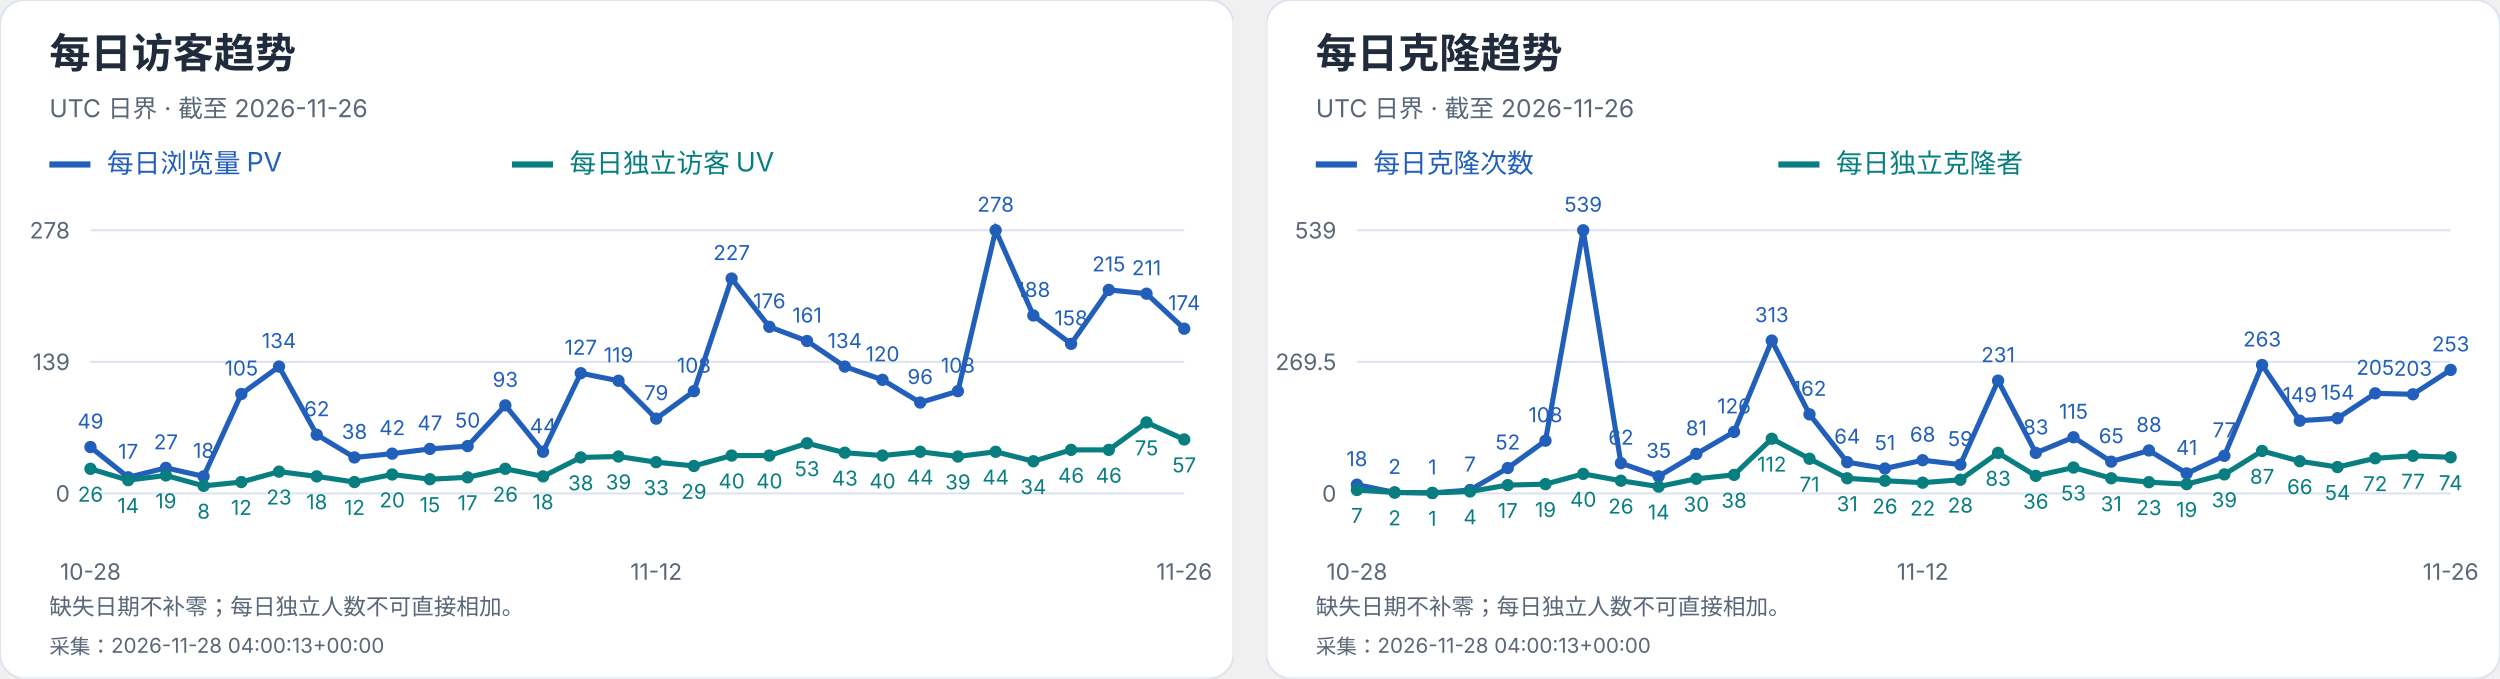
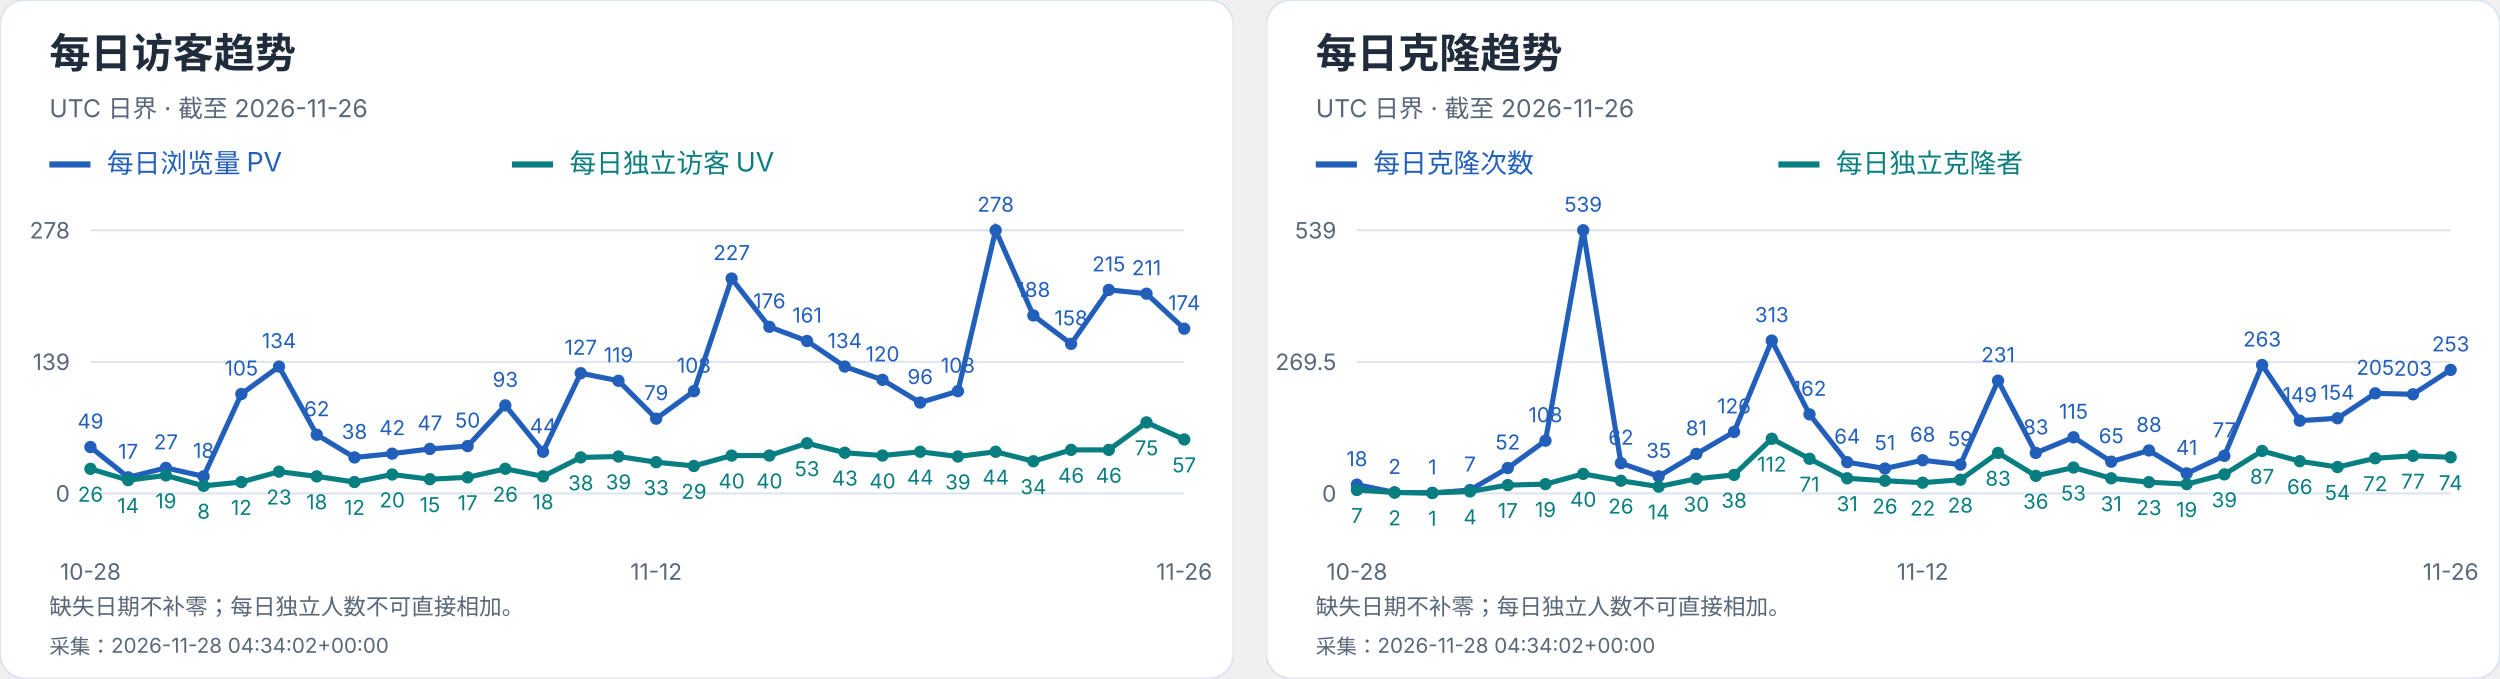
<svg xmlns="http://www.w3.org/2000/svg" width="1216" height="330" viewBox="0 0 1216 330" role="img" aria-label="每日访客及克隆趋势">
  <svg width="600" height="330" viewBox="0 0 600 330" role="img" aria-label="每日访客趋势">
    <style>text{font-family:-apple-system,BlinkMacSystemFont,"Segoe UI","PingFang SC","Microsoft YaHei",sans-serif;font-variant-numeric:tabular-nums}</style>
    <rect width="600" height="330" rx="12" fill="white" stroke="#dce4ef" />
    <text x="24" y="33" font-size="20" fill="#202b3c" font-weight="650" text-anchor="start">每日访客趋势</text>
    <text x="24" y="57" font-size="12" fill="#596779" font-weight="400" text-anchor="start">UTC 日界 · 截至 2026-11-26</text>
    <path d="M24 80h20" stroke="#215fbb" stroke-width="3" />
    <text x="52" y="84" font-size="13" fill="#215fbb" font-weight="400" text-anchor="start">每日浏览量 PV</text>
    <path d="M249 80h20" stroke="#087e80" stroke-width="3" />
    <text x="277" y="84" font-size="13" fill="#087e80" font-weight="400" text-anchor="start">每日独立访客 UV</text>
    <path d="M44 240.0H576" stroke="#dce4ef" />
    <text x="34" y="244.0" font-size="11" fill="#596779" font-weight="400" text-anchor="end">0</text>
    <path d="M44 176.0H576" stroke="#dce4ef" />
    <text x="34" y="180.0" font-size="11" fill="#596779" font-weight="400" text-anchor="end">139</text>
    <path d="M44 112.0H576" stroke="#dce4ef" />
    <text x="34" y="116.0" font-size="11" fill="#596779" font-weight="400" text-anchor="end">278</text>
    <circle cx="44.00" cy="217.44" r="3" fill="#215fbb" />
    <text x="44.0" y="208.44" font-size="10" fill="#215fbb" font-weight="400" text-anchor="middle">49</text>
    <circle cx="62.34" cy="232.17" r="3" fill="#215fbb" />
    <text x="62.34" y="223.17" font-size="10" fill="#215fbb" font-weight="400" text-anchor="middle">17</text>
    <circle cx="80.69" cy="227.57" r="3" fill="#215fbb" />
    <text x="80.69" y="218.57" font-size="10" fill="#215fbb" font-weight="400" text-anchor="middle">27</text>
    <circle cx="99.03" cy="231.71" r="3" fill="#215fbb" />
    <text x="99.03" y="222.71" font-size="10" fill="#215fbb" font-weight="400" text-anchor="middle">18</text>
    <circle cx="117.38" cy="191.65" r="3" fill="#215fbb" />
    <text x="117.38" y="182.65" font-size="10" fill="#215fbb" font-weight="400" text-anchor="middle">105</text>
    <circle cx="135.72" cy="178.30" r="3" fill="#215fbb" />
    <text x="135.72" y="169.3" font-size="10" fill="#215fbb" font-weight="400" text-anchor="middle">134</text>
    <circle cx="154.07" cy="211.45" r="3" fill="#215fbb" />
    <text x="154.07" y="202.45" font-size="10" fill="#215fbb" font-weight="400" text-anchor="middle">62</text>
    <circle cx="172.41" cy="222.50" r="3" fill="#215fbb" />
    <text x="172.41" y="213.5" font-size="10" fill="#215fbb" font-weight="400" text-anchor="middle">38</text>
    <circle cx="190.76" cy="220.66" r="3" fill="#215fbb" />
    <text x="190.76" y="211.66" font-size="10" fill="#215fbb" font-weight="400" text-anchor="middle">42</text>
    <circle cx="209.10" cy="218.36" r="3" fill="#215fbb" />
    <text x="209.1" y="209.36" font-size="10" fill="#215fbb" font-weight="400" text-anchor="middle">47</text>
    <circle cx="227.45" cy="216.98" r="3" fill="#215fbb" />
    <text x="227.45" y="207.98" font-size="10" fill="#215fbb" font-weight="400" text-anchor="middle">50</text>
    <circle cx="245.79" cy="197.18" r="3" fill="#215fbb" />
    <text x="245.79" y="188.18" font-size="10" fill="#215fbb" font-weight="400" text-anchor="middle">93</text>
    <circle cx="264.14" cy="219.74" r="3" fill="#215fbb" />
    <text x="264.14" y="210.74" font-size="10" fill="#215fbb" font-weight="400" text-anchor="middle">44</text>
    <circle cx="282.48" cy="181.53" r="3" fill="#215fbb" />
    <text x="282.48" y="172.53" font-size="10" fill="#215fbb" font-weight="400" text-anchor="middle">127</text>
    <circle cx="300.83" cy="185.21" r="3" fill="#215fbb" />
    <text x="300.83" y="176.21" font-size="10" fill="#215fbb" font-weight="400" text-anchor="middle">119</text>
    <circle cx="319.17" cy="203.63" r="3" fill="#215fbb" />
    <text x="319.17" y="194.63" font-size="10" fill="#215fbb" font-weight="400" text-anchor="middle">79</text>
    <circle cx="337.52" cy="190.27" r="3" fill="#215fbb" />
    <text x="337.52" y="181.27" font-size="10" fill="#215fbb" font-weight="400" text-anchor="middle">108</text>
    <circle cx="355.86" cy="135.48" r="3" fill="#215fbb" />
    <text x="355.86" y="126.48" font-size="10" fill="#215fbb" font-weight="400" text-anchor="middle">227</text>
    <circle cx="374.21" cy="158.96" r="3" fill="#215fbb" />
    <text x="374.21" y="149.96" font-size="10" fill="#215fbb" font-weight="400" text-anchor="middle">176</text>
    <circle cx="392.55" cy="165.87" r="3" fill="#215fbb" />
    <text x="392.55" y="156.87" font-size="10" fill="#215fbb" font-weight="400" text-anchor="middle">161</text>
    <circle cx="410.90" cy="178.30" r="3" fill="#215fbb" />
    <text x="410.9" y="169.3" font-size="10" fill="#215fbb" font-weight="400" text-anchor="middle">134</text>
    <circle cx="429.24" cy="184.75" r="3" fill="#215fbb" />
    <text x="429.24" y="175.75" font-size="10" fill="#215fbb" font-weight="400" text-anchor="middle">120</text>
    <circle cx="447.59" cy="195.80" r="3" fill="#215fbb" />
    <text x="447.59" y="186.8" font-size="10" fill="#215fbb" font-weight="400" text-anchor="middle">96</text>
    <circle cx="465.93" cy="190.27" r="3" fill="#215fbb" />
    <text x="465.93" y="181.27" font-size="10" fill="#215fbb" font-weight="400" text-anchor="middle">108</text>
    <circle cx="484.28" cy="112.00" r="3" fill="#215fbb" />
    <text x="484.28" y="103.0" font-size="10" fill="#215fbb" font-weight="400" text-anchor="middle">278</text>
    <circle cx="502.62" cy="153.44" r="3" fill="#215fbb" />
    <text x="502.62" y="144.44" font-size="10" fill="#215fbb" font-weight="400" text-anchor="middle">188</text>
    <circle cx="520.97" cy="167.25" r="3" fill="#215fbb" />
    <text x="520.97" y="158.25" font-size="10" fill="#215fbb" font-weight="400" text-anchor="middle">158</text>
    <circle cx="539.31" cy="141.01" r="3" fill="#215fbb" />
    <text x="539.31" y="132.01" font-size="10" fill="#215fbb" font-weight="400" text-anchor="middle">215</text>
    <circle cx="557.66" cy="142.85" r="3" fill="#215fbb" />
    <text x="557.66" y="133.85" font-size="10" fill="#215fbb" font-weight="400" text-anchor="middle">211</text>
    <circle cx="576.00" cy="159.88" r="3" fill="#215fbb" />
    <text x="576.0" y="150.88" font-size="10" fill="#215fbb" font-weight="400" text-anchor="middle">174</text>
    <polyline points="44.00,217.44 62.34,232.17 80.69,227.57 99.03,231.71 117.38,191.65 135.72,178.30 154.07,211.45 172.41,222.50 190.76,220.66 209.10,218.36 227.45,216.98 245.79,197.18 264.14,219.74 282.48,181.53 300.83,185.21 319.17,203.63 337.52,190.27 355.86,135.48 374.21,158.96 392.55,165.87 410.90,178.30 429.24,184.75 447.59,195.80 465.93,190.27 484.28,112.00 502.62,153.44 520.97,167.25 539.31,141.01 557.66,142.85 576.00,159.88" fill="none" stroke="#215fbb" stroke-width="2.5" />
    <circle cx="44.00" cy="228.03" r="3" fill="#087e80" />
    <text x="44.0" y="244.03" font-size="10" fill="#087e80" font-weight="400" text-anchor="middle">26</text>
    <circle cx="62.34" cy="233.55" r="3" fill="#087e80" />
    <text x="62.34" y="249.55" font-size="10" fill="#087e80" font-weight="400" text-anchor="middle">14</text>
    <circle cx="80.69" cy="231.25" r="3" fill="#087e80" />
    <text x="80.69" y="247.25" font-size="10" fill="#087e80" font-weight="400" text-anchor="middle">19</text>
    <circle cx="99.03" cy="236.32" r="3" fill="#087e80" />
    <text x="99.03" y="252.32" font-size="10" fill="#087e80" font-weight="400" text-anchor="middle">8</text>
    <circle cx="117.38" cy="234.47" r="3" fill="#087e80" />
    <text x="117.38" y="250.47" font-size="10" fill="#087e80" font-weight="400" text-anchor="middle">12</text>
    <circle cx="135.72" cy="229.41" r="3" fill="#087e80" />
    <text x="135.72" y="245.41" font-size="10" fill="#087e80" font-weight="400" text-anchor="middle">23</text>
    <circle cx="154.07" cy="231.71" r="3" fill="#087e80" />
    <text x="154.07" y="247.71" font-size="10" fill="#087e80" font-weight="400" text-anchor="middle">18</text>
    <circle cx="172.41" cy="234.47" r="3" fill="#087e80" />
    <text x="172.41" y="250.47" font-size="10" fill="#087e80" font-weight="400" text-anchor="middle">12</text>
    <circle cx="190.76" cy="230.79" r="3" fill="#087e80" />
    <text x="190.76" y="246.79" font-size="10" fill="#087e80" font-weight="400" text-anchor="middle">20</text>
    <circle cx="209.10" cy="233.09" r="3" fill="#087e80" />
    <text x="209.1" y="249.09" font-size="10" fill="#087e80" font-weight="400" text-anchor="middle">15</text>
    <circle cx="227.45" cy="232.17" r="3" fill="#087e80" />
    <text x="227.45" y="248.17" font-size="10" fill="#087e80" font-weight="400" text-anchor="middle">17</text>
    <circle cx="245.79" cy="228.03" r="3" fill="#087e80" />
    <text x="245.79" y="244.03" font-size="10" fill="#087e80" font-weight="400" text-anchor="middle">26</text>
    <circle cx="264.14" cy="231.71" r="3" fill="#087e80" />
    <text x="264.14" y="247.71" font-size="10" fill="#087e80" font-weight="400" text-anchor="middle">18</text>
    <circle cx="282.48" cy="222.50" r="3" fill="#087e80" />
    <text x="282.48" y="238.5" font-size="10" fill="#087e80" font-weight="400" text-anchor="middle">38</text>
    <circle cx="300.83" cy="222.04" r="3" fill="#087e80" />
    <text x="300.83" y="238.04" font-size="10" fill="#087e80" font-weight="400" text-anchor="middle">39</text>
    <circle cx="319.17" cy="224.81" r="3" fill="#087e80" />
    <text x="319.17" y="240.81" font-size="10" fill="#087e80" font-weight="400" text-anchor="middle">33</text>
    <circle cx="337.52" cy="226.65" r="3" fill="#087e80" />
    <text x="337.52" y="242.65" font-size="10" fill="#087e80" font-weight="400" text-anchor="middle">29</text>
    <circle cx="355.86" cy="221.58" r="3" fill="#087e80" />
    <text x="355.86" y="237.58" font-size="10" fill="#087e80" font-weight="400" text-anchor="middle">40</text>
    <circle cx="374.21" cy="221.58" r="3" fill="#087e80" />
    <text x="374.21" y="237.58" font-size="10" fill="#087e80" font-weight="400" text-anchor="middle">40</text>
    <circle cx="392.55" cy="215.60" r="3" fill="#087e80" />
    <text x="392.55" y="231.6" font-size="10" fill="#087e80" font-weight="400" text-anchor="middle">53</text>
    <circle cx="410.90" cy="220.20" r="3" fill="#087e80" />
    <text x="410.9" y="236.2" font-size="10" fill="#087e80" font-weight="400" text-anchor="middle">43</text>
    <circle cx="429.24" cy="221.58" r="3" fill="#087e80" />
    <text x="429.24" y="237.58" font-size="10" fill="#087e80" font-weight="400" text-anchor="middle">40</text>
    <circle cx="447.59" cy="219.74" r="3" fill="#087e80" />
    <text x="447.59" y="235.74" font-size="10" fill="#087e80" font-weight="400" text-anchor="middle">44</text>
    <circle cx="465.93" cy="222.04" r="3" fill="#087e80" />
    <text x="465.93" y="238.04" font-size="10" fill="#087e80" font-weight="400" text-anchor="middle">39</text>
    <circle cx="484.28" cy="219.74" r="3" fill="#087e80" />
    <text x="484.28" y="235.74" font-size="10" fill="#087e80" font-weight="400" text-anchor="middle">44</text>
    <circle cx="502.62" cy="224.35" r="3" fill="#087e80" />
    <text x="502.62" y="240.35" font-size="10" fill="#087e80" font-weight="400" text-anchor="middle">34</text>
    <circle cx="520.97" cy="218.82" r="3" fill="#087e80" />
    <text x="520.97" y="234.82" font-size="10" fill="#087e80" font-weight="400" text-anchor="middle">46</text>
    <circle cx="539.31" cy="218.82" r="3" fill="#087e80" />
    <text x="539.31" y="234.82" font-size="10" fill="#087e80" font-weight="400" text-anchor="middle">46</text>
    <circle cx="557.66" cy="205.47" r="3" fill="#087e80" />
    <text x="557.66" y="221.47" font-size="10" fill="#087e80" font-weight="400" text-anchor="middle">75</text>
    <circle cx="576.00" cy="213.76" r="3" fill="#087e80" />
    <text x="576.0" y="229.76" font-size="10" fill="#087e80" font-weight="400" text-anchor="middle">57</text>
    <polyline points="44.00,228.03 62.34,233.55 80.69,231.25 99.03,236.32 117.38,234.47 135.72,229.41 154.07,231.71 172.41,234.47 190.76,230.79 209.10,233.09 227.45,232.17 245.79,228.03 264.14,231.71 282.48,222.50 300.83,222.04 319.17,224.81 337.52,226.65 355.86,221.58 374.21,221.58 392.55,215.60 410.90,220.20 429.24,221.58 447.59,219.74 465.93,222.04 484.28,219.74 502.62,224.35 520.97,218.82 539.31,218.82 557.66,205.47 576.00,213.76" fill="none" stroke="#087e80" stroke-width="2.5" />
    <text x="44.0" y="282" font-size="11" fill="#596779" font-weight="400" text-anchor="middle">10-28</text>
    <text x="319.172" y="282" font-size="11" fill="#596779" font-weight="400" text-anchor="middle">11-12</text>
    <text x="576.0" y="282" font-size="11" fill="#596779" font-weight="400" text-anchor="middle">11-26</text>
    <text x="24" y="299" font-size="11" fill="#596779" font-weight="400" text-anchor="start">缺失日期不补零；每日独立人数不可直接相加。</text>
-     <text x="24" y="318" font-size="10" fill="#596779" font-weight="400" text-anchor="start">采集：2026-11-28 04:00:13+00:00</text>
+     <text x="24" y="318" font-size="10" fill="#596779" font-weight="400" text-anchor="start">采集：2026-11-28 04:34:02+00:00</text>
  </svg>
  <svg x="616" y="0" width="600" height="330" viewBox="0 0 600 330" role="img" aria-label="每日克隆趋势">
    <style>text{font-family:-apple-system,BlinkMacSystemFont,"Segoe UI","PingFang SC","Microsoft YaHei",sans-serif;font-variant-numeric:tabular-nums}</style>
    <rect width="600" height="330" rx="12" fill="white" stroke="#dce4ef" />
    <text x="24" y="33" font-size="20" fill="#202b3c" font-weight="650" text-anchor="start">每日克隆趋势</text>
    <text x="24" y="57" font-size="12" fill="#596779" font-weight="400" text-anchor="start">UTC 日界 · 截至 2026-11-26</text>
    <path d="M24 80h20" stroke="#215fbb" stroke-width="3" />
    <text x="52" y="84" font-size="13" fill="#215fbb" font-weight="400" text-anchor="start">每日克隆次数</text>
    <path d="M249 80h20" stroke="#087e80" stroke-width="3" />
    <text x="277" y="84" font-size="13" fill="#087e80" font-weight="400" text-anchor="start">每日独立克隆者</text>
    <path d="M44 240.0H576" stroke="#dce4ef" />
    <text x="34" y="244.0" font-size="11" fill="#596779" font-weight="400" text-anchor="end">0</text>
    <path d="M44 176.0H576" stroke="#dce4ef" />
    <text x="34" y="180.0" font-size="11" fill="#596779" font-weight="400" text-anchor="end">269.5</text>
    <path d="M44 112.0H576" stroke="#dce4ef" />
    <text x="34" y="116.0" font-size="11" fill="#596779" font-weight="400" text-anchor="end">539</text>
    <circle cx="44.00" cy="235.73" r="3" fill="#215fbb" />
    <text x="44.0" y="226.73" font-size="10" fill="#215fbb" font-weight="400" text-anchor="middle">18</text>
    <circle cx="62.34" cy="239.53" r="3" fill="#215fbb" />
    <text x="62.34" y="230.53" font-size="10" fill="#215fbb" font-weight="400" text-anchor="middle">2</text>
    <circle cx="80.69" cy="239.76" r="3" fill="#215fbb" />
    <text x="80.69" y="230.76" font-size="10" fill="#215fbb" font-weight="400" text-anchor="middle">1</text>
    <circle cx="99.03" cy="238.34" r="3" fill="#215fbb" />
    <text x="99.03" y="229.34" font-size="10" fill="#215fbb" font-weight="400" text-anchor="middle">7</text>
    <circle cx="117.38" cy="227.65" r="3" fill="#215fbb" />
    <text x="117.38" y="218.65" font-size="10" fill="#215fbb" font-weight="400" text-anchor="middle">52</text>
    <circle cx="135.72" cy="214.35" r="3" fill="#215fbb" />
    <text x="135.72" y="205.35" font-size="10" fill="#215fbb" font-weight="400" text-anchor="middle">108</text>
    <circle cx="154.07" cy="112.00" r="3" fill="#215fbb" />
    <text x="154.07" y="103.0" font-size="10" fill="#215fbb" font-weight="400" text-anchor="middle">539</text>
    <circle cx="172.41" cy="225.28" r="3" fill="#215fbb" />
    <text x="172.41" y="216.28" font-size="10" fill="#215fbb" font-weight="400" text-anchor="middle">62</text>
    <circle cx="190.76" cy="231.69" r="3" fill="#215fbb" />
    <text x="190.76" y="222.69" font-size="10" fill="#215fbb" font-weight="400" text-anchor="middle">35</text>
    <circle cx="209.10" cy="220.76" r="3" fill="#215fbb" />
    <text x="209.1" y="211.76" font-size="10" fill="#215fbb" font-weight="400" text-anchor="middle">81</text>
    <circle cx="227.45" cy="210.08" r="3" fill="#215fbb" />
    <text x="227.45" y="201.08" font-size="10" fill="#215fbb" font-weight="400" text-anchor="middle">126</text>
    <circle cx="245.79" cy="165.67" r="3" fill="#215fbb" />
    <text x="245.79" y="156.67" font-size="10" fill="#215fbb" font-weight="400" text-anchor="middle">313</text>
    <circle cx="264.14" cy="201.53" r="3" fill="#215fbb" />
    <text x="264.14" y="192.53" font-size="10" fill="#215fbb" font-weight="400" text-anchor="middle">162</text>
    <circle cx="282.48" cy="224.80" r="3" fill="#215fbb" />
    <text x="282.48" y="215.8" font-size="10" fill="#215fbb" font-weight="400" text-anchor="middle">64</text>
    <circle cx="300.83" cy="227.89" r="3" fill="#215fbb" />
    <text x="300.83" y="218.89" font-size="10" fill="#215fbb" font-weight="400" text-anchor="middle">51</text>
    <circle cx="319.17" cy="223.85" r="3" fill="#215fbb" />
    <text x="319.17" y="214.85" font-size="10" fill="#215fbb" font-weight="400" text-anchor="middle">68</text>
    <circle cx="337.52" cy="225.99" r="3" fill="#215fbb" />
    <text x="337.52" y="216.99" font-size="10" fill="#215fbb" font-weight="400" text-anchor="middle">59</text>
    <circle cx="355.86" cy="185.14" r="3" fill="#215fbb" />
    <text x="355.86" y="176.14" font-size="10" fill="#215fbb" font-weight="400" text-anchor="middle">231</text>
    <circle cx="374.21" cy="220.29" r="3" fill="#215fbb" />
    <text x="374.21" y="211.29" font-size="10" fill="#215fbb" font-weight="400" text-anchor="middle">83</text>
    <circle cx="392.55" cy="212.69" r="3" fill="#215fbb" />
    <text x="392.55" y="203.69" font-size="10" fill="#215fbb" font-weight="400" text-anchor="middle">115</text>
    <circle cx="410.90" cy="224.56" r="3" fill="#215fbb" />
    <text x="410.9" y="215.56" font-size="10" fill="#215fbb" font-weight="400" text-anchor="middle">65</text>
    <circle cx="429.24" cy="219.10" r="3" fill="#215fbb" />
    <text x="429.24" y="210.1" font-size="10" fill="#215fbb" font-weight="400" text-anchor="middle">88</text>
    <circle cx="447.59" cy="230.26" r="3" fill="#215fbb" />
    <text x="447.59" y="221.26" font-size="10" fill="#215fbb" font-weight="400" text-anchor="middle">41</text>
    <circle cx="465.93" cy="221.71" r="3" fill="#215fbb" />
    <text x="465.93" y="212.71" font-size="10" fill="#215fbb" font-weight="400" text-anchor="middle">77</text>
    <circle cx="484.28" cy="177.54" r="3" fill="#215fbb" />
    <text x="484.28" y="168.54" font-size="10" fill="#215fbb" font-weight="400" text-anchor="middle">263</text>
    <circle cx="502.62" cy="204.62" r="3" fill="#215fbb" />
    <text x="502.62" y="195.62" font-size="10" fill="#215fbb" font-weight="400" text-anchor="middle">149</text>
    <circle cx="520.97" cy="203.43" r="3" fill="#215fbb" />
    <text x="520.97" y="194.43" font-size="10" fill="#215fbb" font-weight="400" text-anchor="middle">154</text>
    <circle cx="539.31" cy="191.32" r="3" fill="#215fbb" />
    <text x="539.31" y="182.32" font-size="10" fill="#215fbb" font-weight="400" text-anchor="middle">205</text>
    <circle cx="557.66" cy="191.79" r="3" fill="#215fbb" />
    <text x="557.66" y="182.79" font-size="10" fill="#215fbb" font-weight="400" text-anchor="middle">203</text>
    <circle cx="576.00" cy="179.92" r="3" fill="#215fbb" />
    <text x="576.0" y="170.92" font-size="10" fill="#215fbb" font-weight="400" text-anchor="middle">253</text>
    <polyline points="44.00,235.73 62.34,239.53 80.69,239.76 99.03,238.34 117.38,227.65 135.72,214.35 154.07,112.00 172.41,225.28 190.76,231.69 209.10,220.76 227.45,210.08 245.79,165.67 264.14,201.53 282.48,224.80 300.83,227.89 319.17,223.85 337.52,225.99 355.86,185.14 374.21,220.29 392.55,212.69 410.90,224.56 429.24,219.10 447.59,230.26 465.93,221.71 484.28,177.54 502.62,204.62 520.97,203.43 539.31,191.32 557.66,191.79 576.00,179.92" fill="none" stroke="#215fbb" stroke-width="2.5" />
    <circle cx="44.00" cy="238.34" r="3" fill="#087e80" />
    <text x="44.0" y="254.34" font-size="10" fill="#087e80" font-weight="400" text-anchor="middle">7</text>
    <circle cx="62.34" cy="239.53" r="3" fill="#087e80" />
    <text x="62.34" y="255.53" font-size="10" fill="#087e80" font-weight="400" text-anchor="middle">2</text>
    <circle cx="80.69" cy="239.76" r="3" fill="#087e80" />
    <text x="80.69" y="255.76" font-size="10" fill="#087e80" font-weight="400" text-anchor="middle">1</text>
    <circle cx="99.03" cy="239.05" r="3" fill="#087e80" />
    <text x="99.03" y="255.05" font-size="10" fill="#087e80" font-weight="400" text-anchor="middle">4</text>
    <circle cx="117.38" cy="235.96" r="3" fill="#087e80" />
    <text x="117.38" y="251.96" font-size="10" fill="#087e80" font-weight="400" text-anchor="middle">17</text>
    <circle cx="135.72" cy="235.49" r="3" fill="#087e80" />
    <text x="135.72" y="251.49" font-size="10" fill="#087e80" font-weight="400" text-anchor="middle">19</text>
    <circle cx="154.07" cy="230.50" r="3" fill="#087e80" />
    <text x="154.07" y="246.5" font-size="10" fill="#087e80" font-weight="400" text-anchor="middle">40</text>
    <circle cx="172.41" cy="233.83" r="3" fill="#087e80" />
    <text x="172.41" y="249.83" font-size="10" fill="#087e80" font-weight="400" text-anchor="middle">26</text>
    <circle cx="190.76" cy="236.68" r="3" fill="#087e80" />
    <text x="190.76" y="252.68" font-size="10" fill="#087e80" font-weight="400" text-anchor="middle">14</text>
    <circle cx="209.10" cy="232.88" r="3" fill="#087e80" />
    <text x="209.1" y="248.88" font-size="10" fill="#087e80" font-weight="400" text-anchor="middle">30</text>
    <circle cx="227.45" cy="230.98" r="3" fill="#087e80" />
    <text x="227.45" y="246.98" font-size="10" fill="#087e80" font-weight="400" text-anchor="middle">38</text>
    <circle cx="245.79" cy="213.40" r="3" fill="#087e80" />
    <text x="245.79" y="229.4" font-size="10" fill="#087e80" font-weight="400" text-anchor="middle">112</text>
    <circle cx="264.14" cy="223.14" r="3" fill="#087e80" />
    <text x="264.14" y="239.14" font-size="10" fill="#087e80" font-weight="400" text-anchor="middle">71</text>
    <circle cx="282.48" cy="232.64" r="3" fill="#087e80" />
    <text x="282.48" y="248.64" font-size="10" fill="#087e80" font-weight="400" text-anchor="middle">31</text>
    <circle cx="300.83" cy="233.83" r="3" fill="#087e80" />
    <text x="300.83" y="249.83" font-size="10" fill="#087e80" font-weight="400" text-anchor="middle">26</text>
    <circle cx="319.17" cy="234.78" r="3" fill="#087e80" />
    <text x="319.17" y="250.78" font-size="10" fill="#087e80" font-weight="400" text-anchor="middle">22</text>
    <circle cx="337.52" cy="233.35" r="3" fill="#087e80" />
    <text x="337.52" y="249.35" font-size="10" fill="#087e80" font-weight="400" text-anchor="middle">28</text>
    <circle cx="355.86" cy="220.29" r="3" fill="#087e80" />
    <text x="355.86" y="236.29" font-size="10" fill="#087e80" font-weight="400" text-anchor="middle">83</text>
    <circle cx="374.21" cy="231.45" r="3" fill="#087e80" />
    <text x="374.21" y="247.45" font-size="10" fill="#087e80" font-weight="400" text-anchor="middle">36</text>
    <circle cx="392.55" cy="227.41" r="3" fill="#087e80" />
    <text x="392.55" y="243.41" font-size="10" fill="#087e80" font-weight="400" text-anchor="middle">53</text>
    <circle cx="410.90" cy="232.64" r="3" fill="#087e80" />
    <text x="410.9" y="248.64" font-size="10" fill="#087e80" font-weight="400" text-anchor="middle">31</text>
    <circle cx="429.24" cy="234.54" r="3" fill="#087e80" />
    <text x="429.24" y="250.54" font-size="10" fill="#087e80" font-weight="400" text-anchor="middle">23</text>
    <circle cx="447.59" cy="235.49" r="3" fill="#087e80" />
    <text x="447.59" y="251.49" font-size="10" fill="#087e80" font-weight="400" text-anchor="middle">19</text>
    <circle cx="465.93" cy="230.74" r="3" fill="#087e80" />
    <text x="465.93" y="246.74" font-size="10" fill="#087e80" font-weight="400" text-anchor="middle">39</text>
    <circle cx="484.28" cy="219.34" r="3" fill="#087e80" />
    <text x="484.28" y="235.34" font-size="10" fill="#087e80" font-weight="400" text-anchor="middle">87</text>
    <circle cx="502.62" cy="224.33" r="3" fill="#087e80" />
    <text x="502.62" y="240.33" font-size="10" fill="#087e80" font-weight="400" text-anchor="middle">66</text>
    <circle cx="520.97" cy="227.18" r="3" fill="#087e80" />
    <text x="520.97" y="243.18" font-size="10" fill="#087e80" font-weight="400" text-anchor="middle">54</text>
    <circle cx="539.31" cy="222.90" r="3" fill="#087e80" />
    <text x="539.31" y="238.9" font-size="10" fill="#087e80" font-weight="400" text-anchor="middle">72</text>
    <circle cx="557.66" cy="221.71" r="3" fill="#087e80" />
    <text x="557.66" y="237.71" font-size="10" fill="#087e80" font-weight="400" text-anchor="middle">77</text>
    <circle cx="576.00" cy="222.43" r="3" fill="#087e80" />
    <text x="576.0" y="238.43" font-size="10" fill="#087e80" font-weight="400" text-anchor="middle">74</text>
    <polyline points="44.00,238.34 62.34,239.53 80.69,239.76 99.03,239.05 117.38,235.96 135.72,235.49 154.07,230.50 172.41,233.83 190.76,236.68 209.10,232.88 227.45,230.98 245.79,213.40 264.14,223.14 282.48,232.64 300.83,233.83 319.17,234.78 337.52,233.35 355.86,220.29 374.21,231.45 392.55,227.41 410.90,232.64 429.24,234.54 447.59,235.49 465.93,230.74 484.28,219.34 502.62,224.33 520.97,227.18 539.31,222.90 557.66,221.71 576.00,222.43" fill="none" stroke="#087e80" stroke-width="2.5" />
    <text x="44.0" y="282" font-size="11" fill="#596779" font-weight="400" text-anchor="middle">10-28</text>
    <text x="319.172" y="282" font-size="11" fill="#596779" font-weight="400" text-anchor="middle">11-12</text>
    <text x="576.0" y="282" font-size="11" fill="#596779" font-weight="400" text-anchor="middle">11-26</text>
    <text x="24" y="299" font-size="11" fill="#596779" font-weight="400" text-anchor="start">缺失日期不补零；每日独立人数不可直接相加。</text>
-     <text x="24" y="318" font-size="10" fill="#596779" font-weight="400" text-anchor="start">采集：2026-11-28 04:00:13+00:00</text>
+     <text x="24" y="318" font-size="10" fill="#596779" font-weight="400" text-anchor="start">采集：2026-11-28 04:34:02+00:00</text>
  </svg>
</svg>
